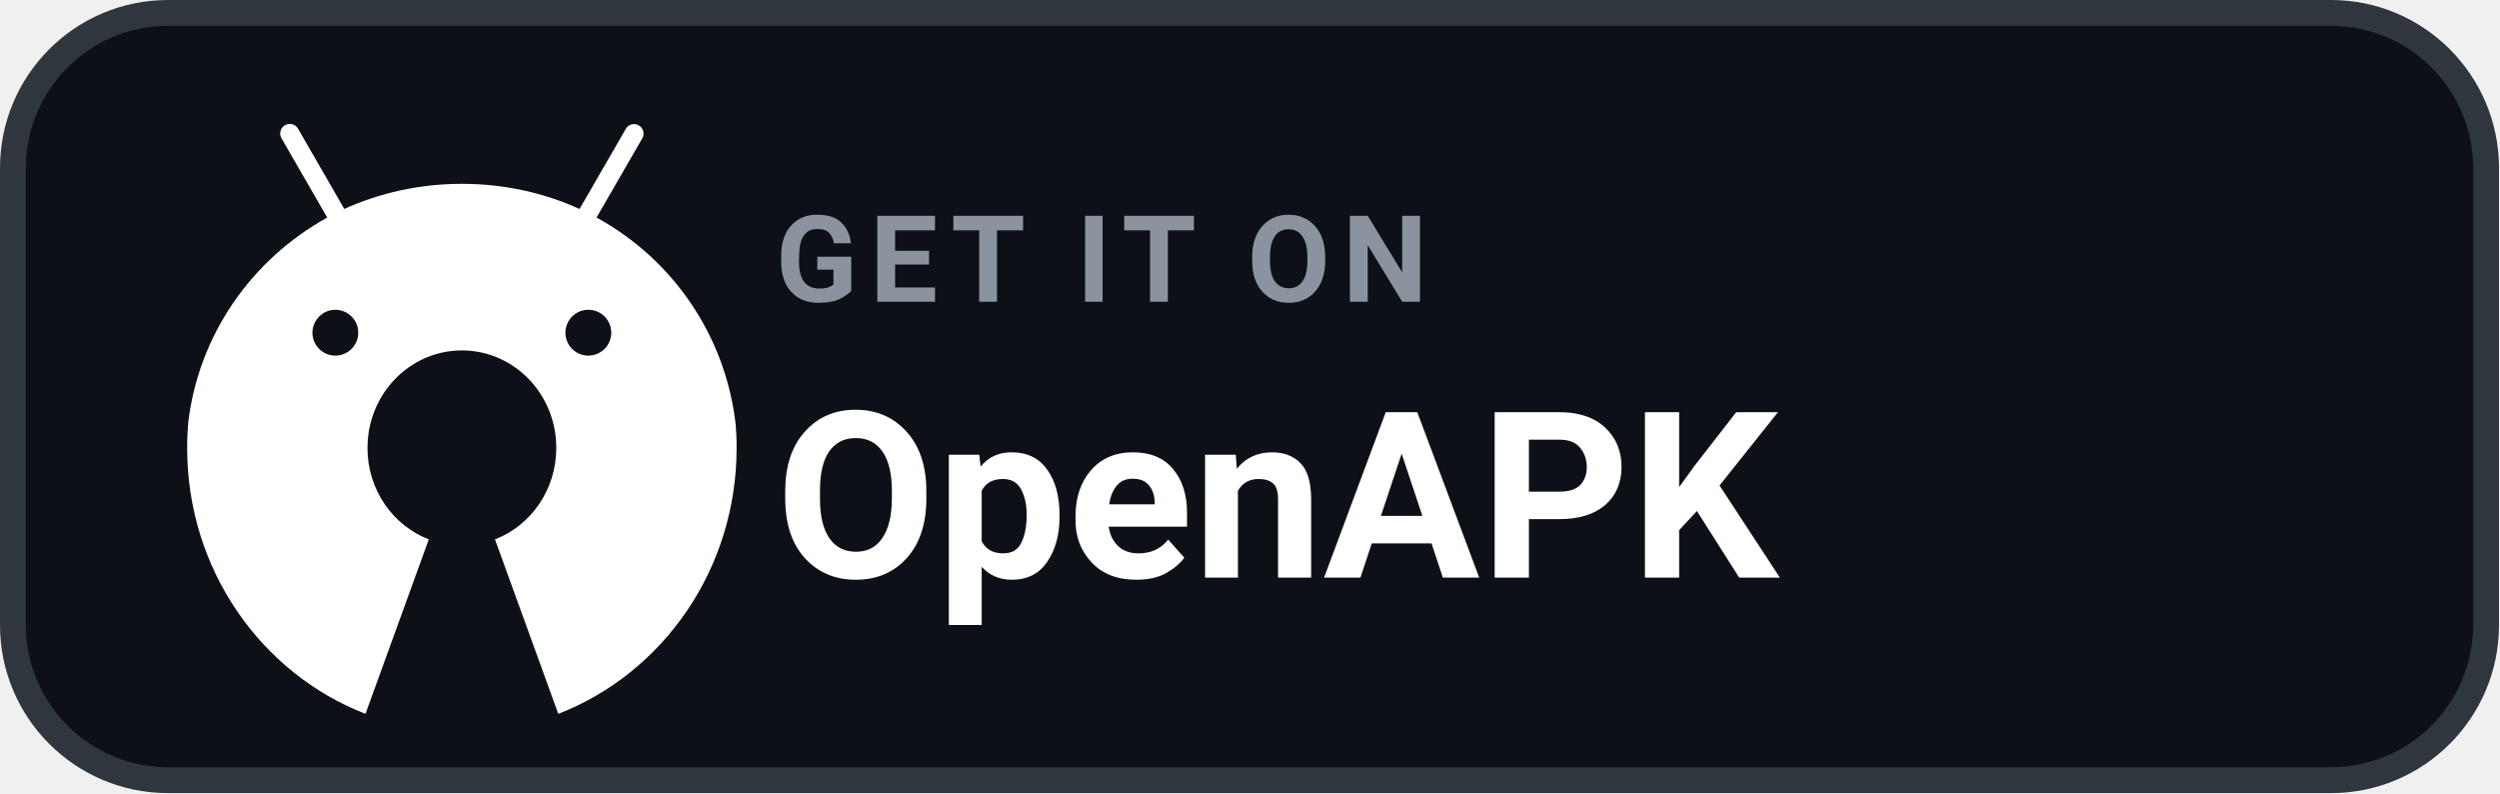
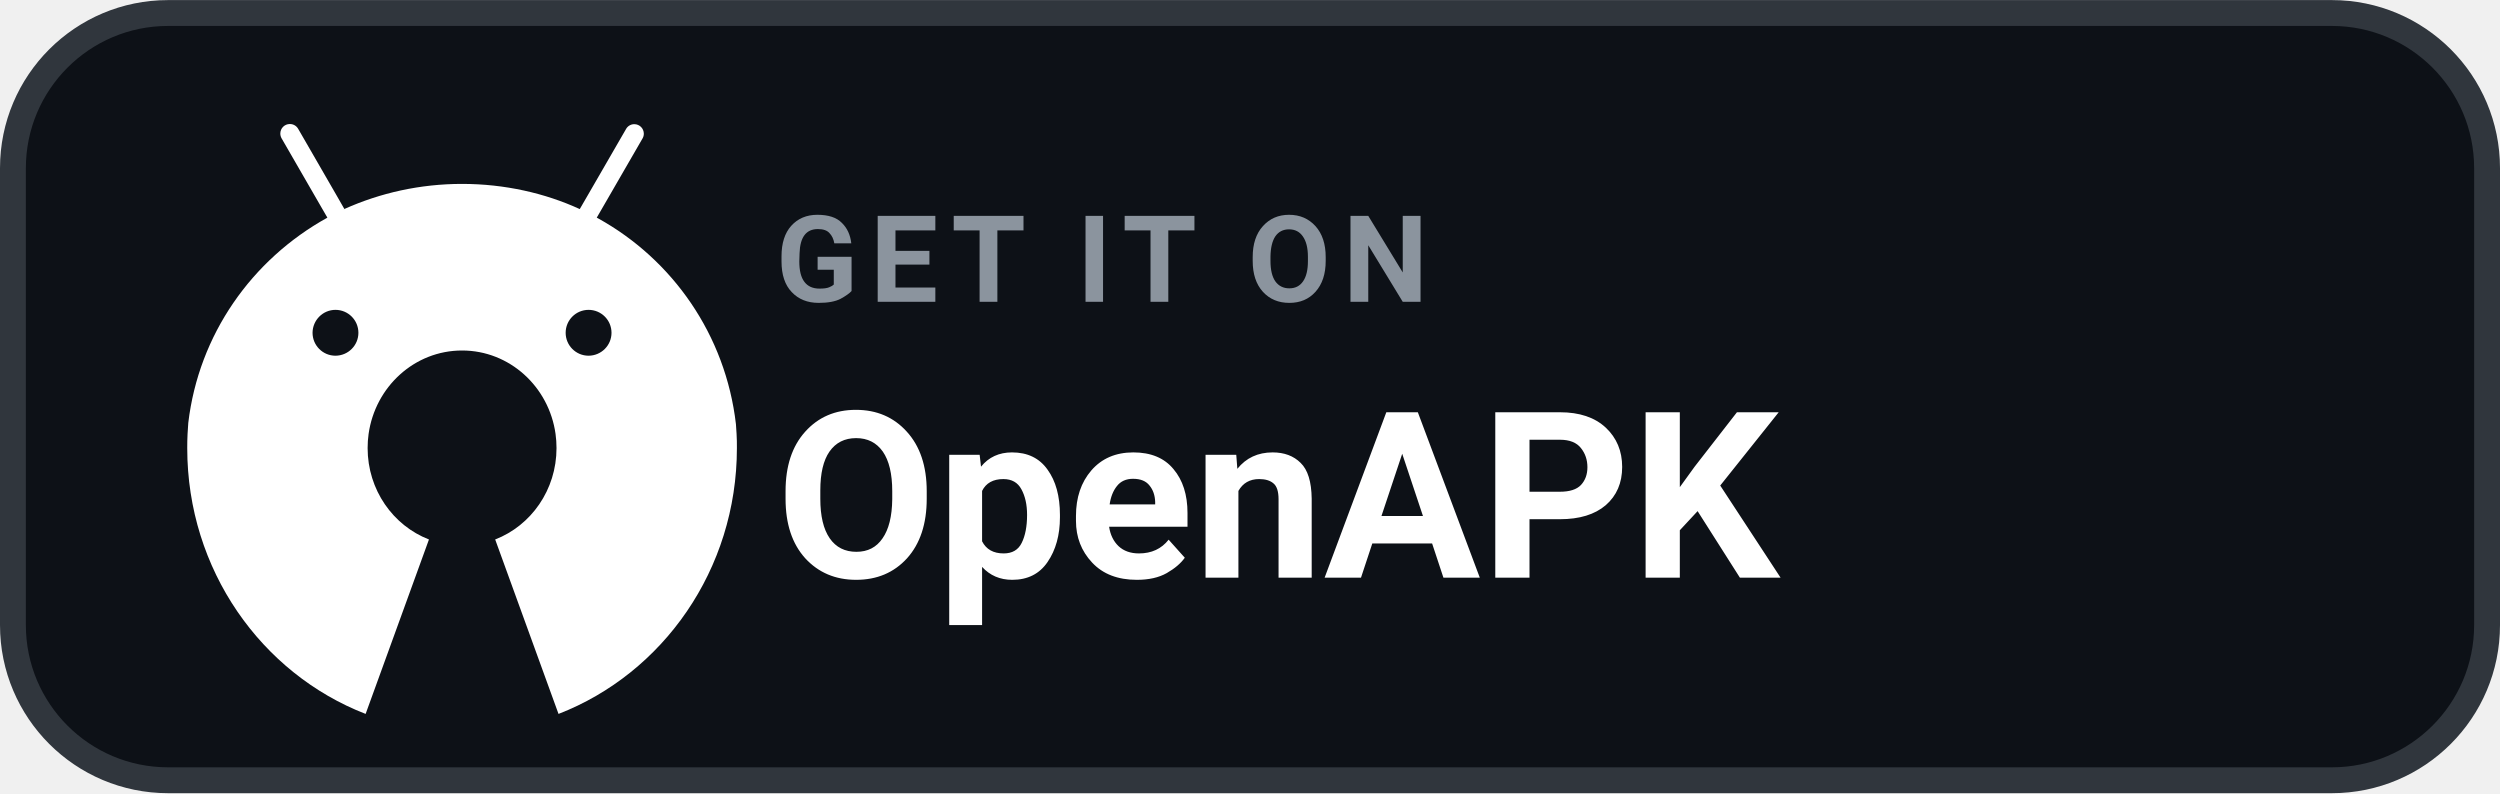
- <svg xmlns="http://www.w3.org/2000/svg" width="145" height="46" viewBox="0 0 145 46" role="img" aria-label="GET IT ON OpenAPK">
+ <svg xmlns="http://www.w3.org/2000/svg" width="104" height="33" viewBox="0 0 145 46" role="img" aria-label="GET IT ON OpenAPK">
  <rect x=".75" y=".75" width="143.5" height="44.5" rx="9" fill="#0D1117" stroke="#30363D" stroke-width="1.5" />
  <g transform="translate(8.2 5.7) scale(0.0465)">
    <path fill="#FFFFFF" d="M742.4,418.6c-0.2-4.1-0.5-8.1-0.8-12.2c-12.9-111.3-79-205.3-171.9-256.7l-1.7-0.9l0,0l9.2-15.9l47.9-82.9c1-1.7,1.6-3.7,1.6-5.9c0-6.6-5.3-11.9-11.9-11.9c-4.4,0-8.2,2.4-10.2,5.9l0,0l-47.9,82.9l-9.9,17.1c-43.1-19.8-93.6-31.4-146.8-31.4c-52.3,0-102,11.2-146.8,31.3l0,0.1l-2.2,0.9c0.7-0.3,1.5-0.7,2.2-1l-9.8-17.1l-47.9-83c-2.1-3.6-5.9-5.9-10.3-5.9c-6.6,0-11.9,5.3-11.9,11.9c0,2.2,0.6,4.2,1.6,6l0,0l47.9,83l9.2,15.9C137.6,201,71.5,294.8,58.5,404.8c-0.4,4.6-0.7,9.2-0.9,13.8c-0.3,5.8-0.4,11.7-0.4,17.6c0,151.8,92.5,281.2,222.5,331.6l79-217.6c-44.7-17.3-76.5-61.8-76.5-114c0-6,0.4-11.9,1.2-17.6c8.3-58.9,57.3-104.1,116.6-104.1c59.3,0,108.4,45.2,116.6,104.1c0.8,5.8,1.2,11.6,1.2,17.6c0,52.2-31.8,96.7-76.5,114l79,217.6c130-50.4,222.5-179.8,222.5-331.6C742.9,430.3,742.7,424.4,742.4,418.6z M242.1,263.8c15.8,0,28.6,12.8,28.6,28.6c0,15.8-12.8,28.5-28.6,28.6c-15.8,0-28.6-12.8-28.6-28.6C213.6,276.6,226.4,263.8,242.1,263.8z M557.8,263.8c15.8,0,28.6,12.8,28.6,28.6c0,15.8-12.8,28.5-28.6,28.6c-15.8,0-28.6-12.8-28.6-28.6C529.2,276.6,542,263.8,557.8,263.8z" />
  </g>
  <text x="45" y="17.5" fill="#8B949E" font-family="-apple-system,BlinkMacSystemFont,'Segoe UI',Roboto,Helvetica,Arial,sans-serif" font-size="7" font-weight="700" letter-spacing=".7">GET IT ON</text>
  <text x="45" y="33.5" fill="#FFFFFF" font-family="-apple-system,BlinkMacSystemFont,'Segoe UI',Roboto,Helvetica,Arial,sans-serif" font-size="13.5" font-weight="700">OpenAPK</text>
</svg>
